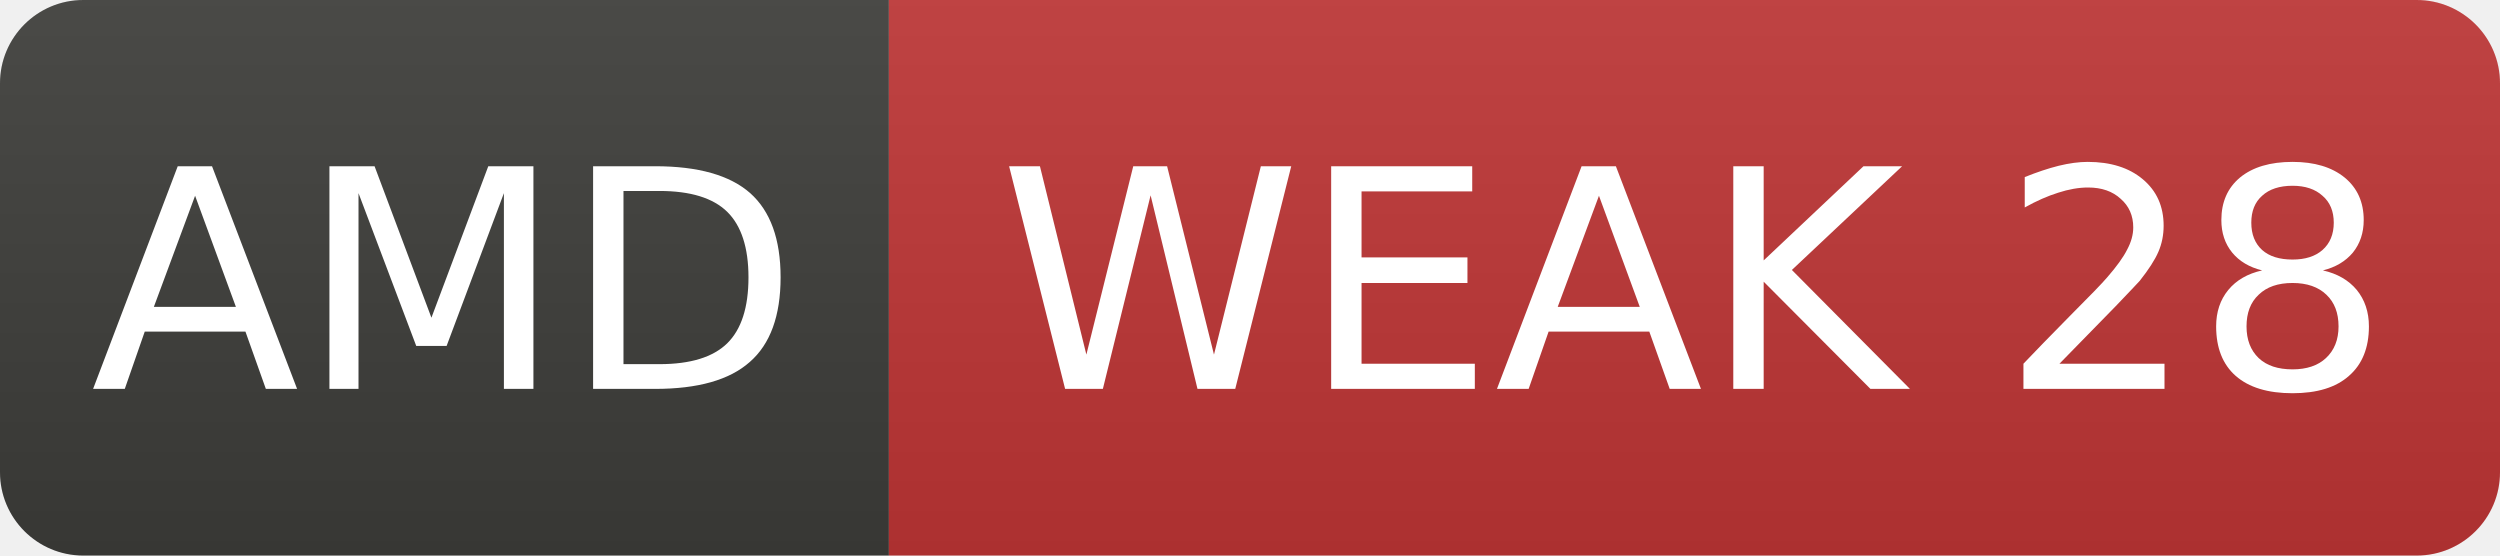
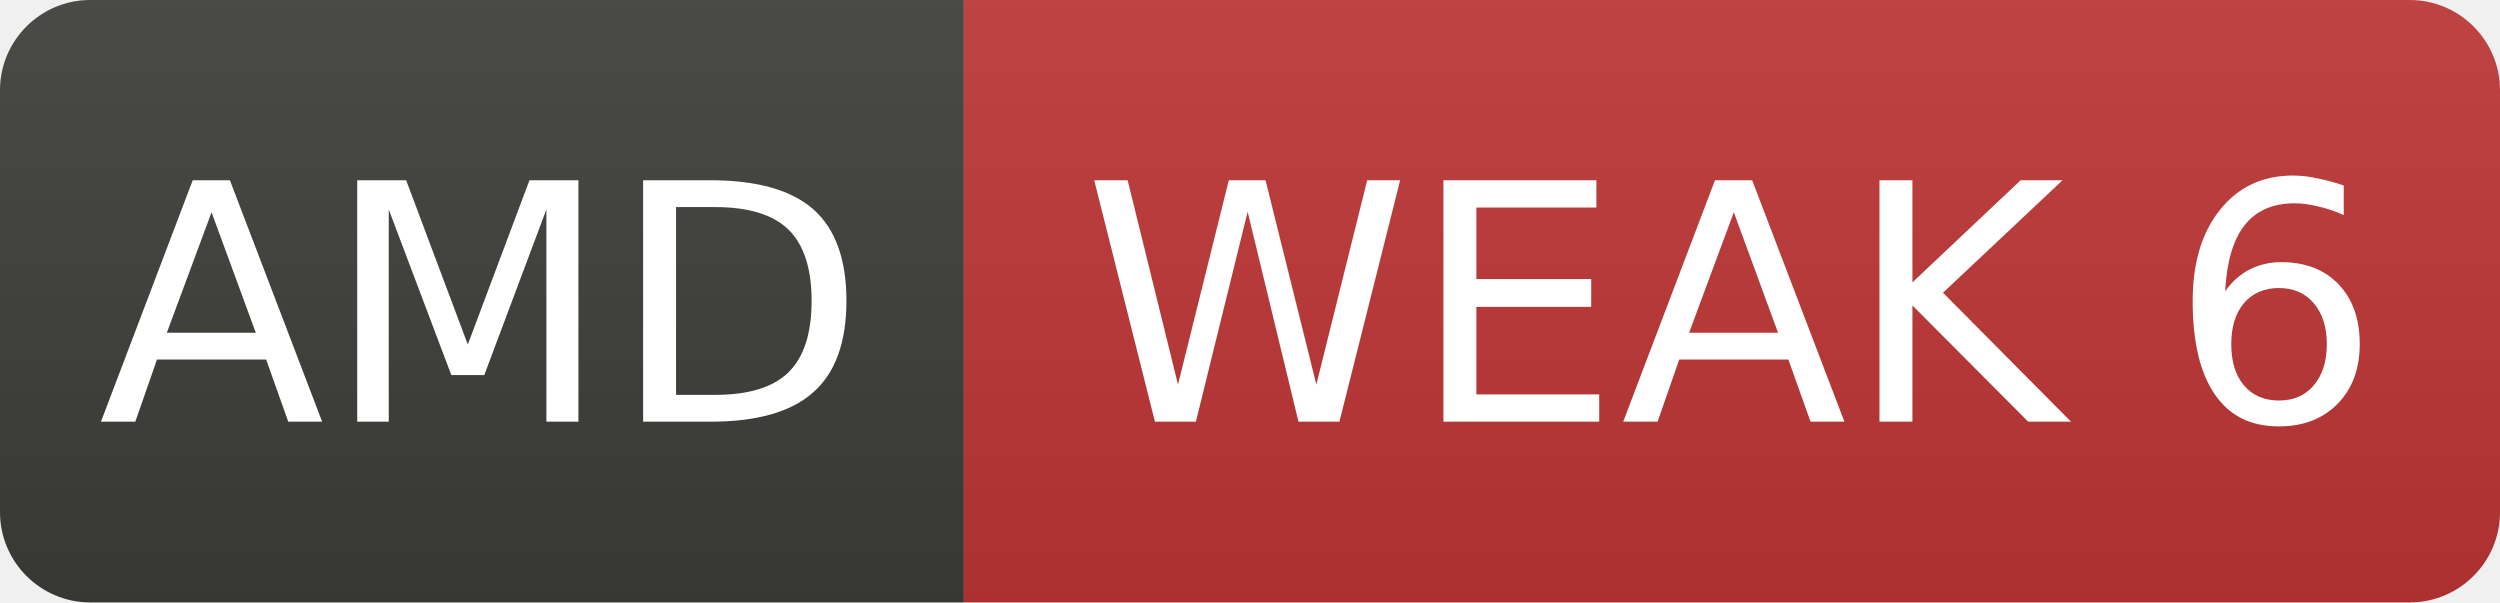
- <svg xmlns="http://www.w3.org/2000/svg" width="90" height="20" role="img" aria-label="AMD: WEAK 28">
+ <svg xmlns="http://www.w3.org/2000/svg" width="83" height="20" role="img" aria-label="AMD: WEAK 6">
  <linearGradient id="s" x2="0" y2="100%">
    <stop offset="0" stop-color="#bbb" stop-opacity=".1" />
    <stop offset="1" stop-opacity=".1" />
  </linearGradient>
  <clipPath id="r">
-     <rect width="90" height="20" rx="3" fill="#fff" />
+     <rect width="83" height="20" rx="3" fill="#fff" />
  </clipPath>
  <g clip-path="url(#r)">
    <rect width="32" height="20" fill="#3d3d3a" />
-     <rect x="32" width="58" height="20" fill="#c03636" />
-     <rect width="90" height="20" fill="url(#s)" />
+     <rect x="32" width="51" height="20" fill="#c03636" />
+     <rect width="83" height="20" fill="url(#s)" />
  </g>
  <g fill="#fff" text-anchor="middle" font-family="Verdana,Geneva,DejaVu Sans,sans-serif" font-size="11">
    <text x="16.0" y="14">AMD</text>
-     <text x="61.0" y="14">WEAK 28</text>
+     <text x="57.5" y="14">WEAK 6</text>
  </g>
</svg>
